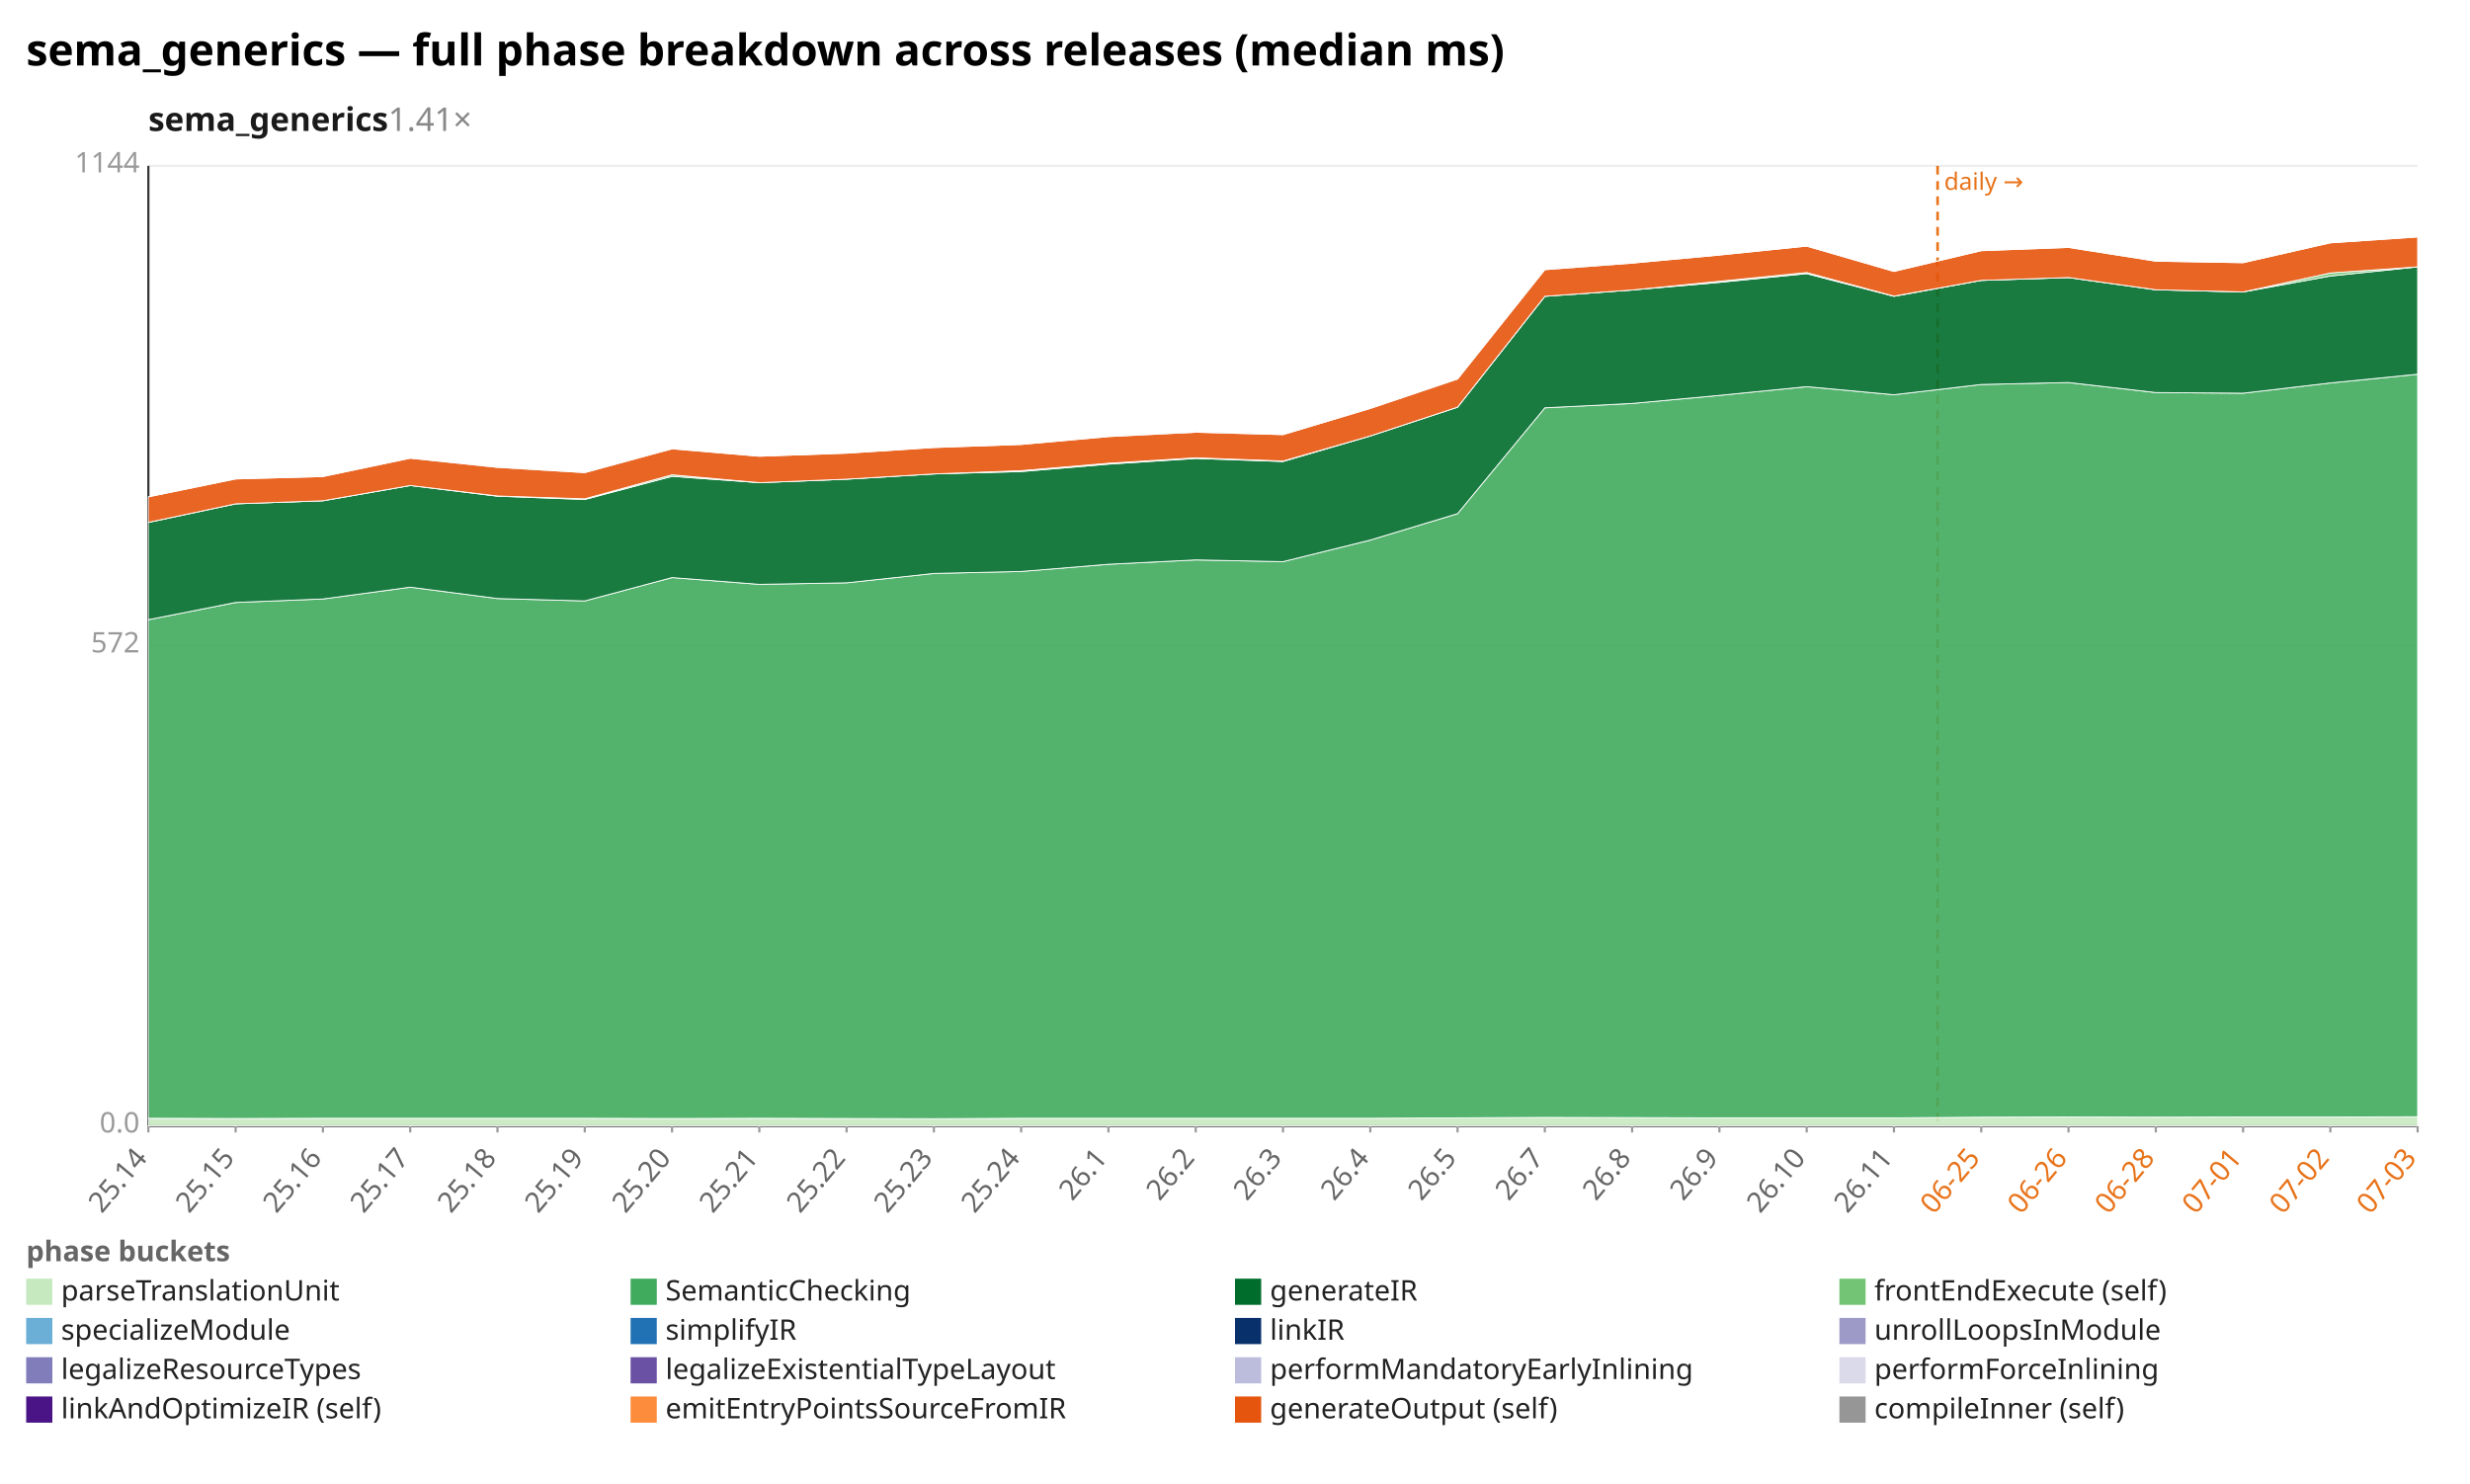
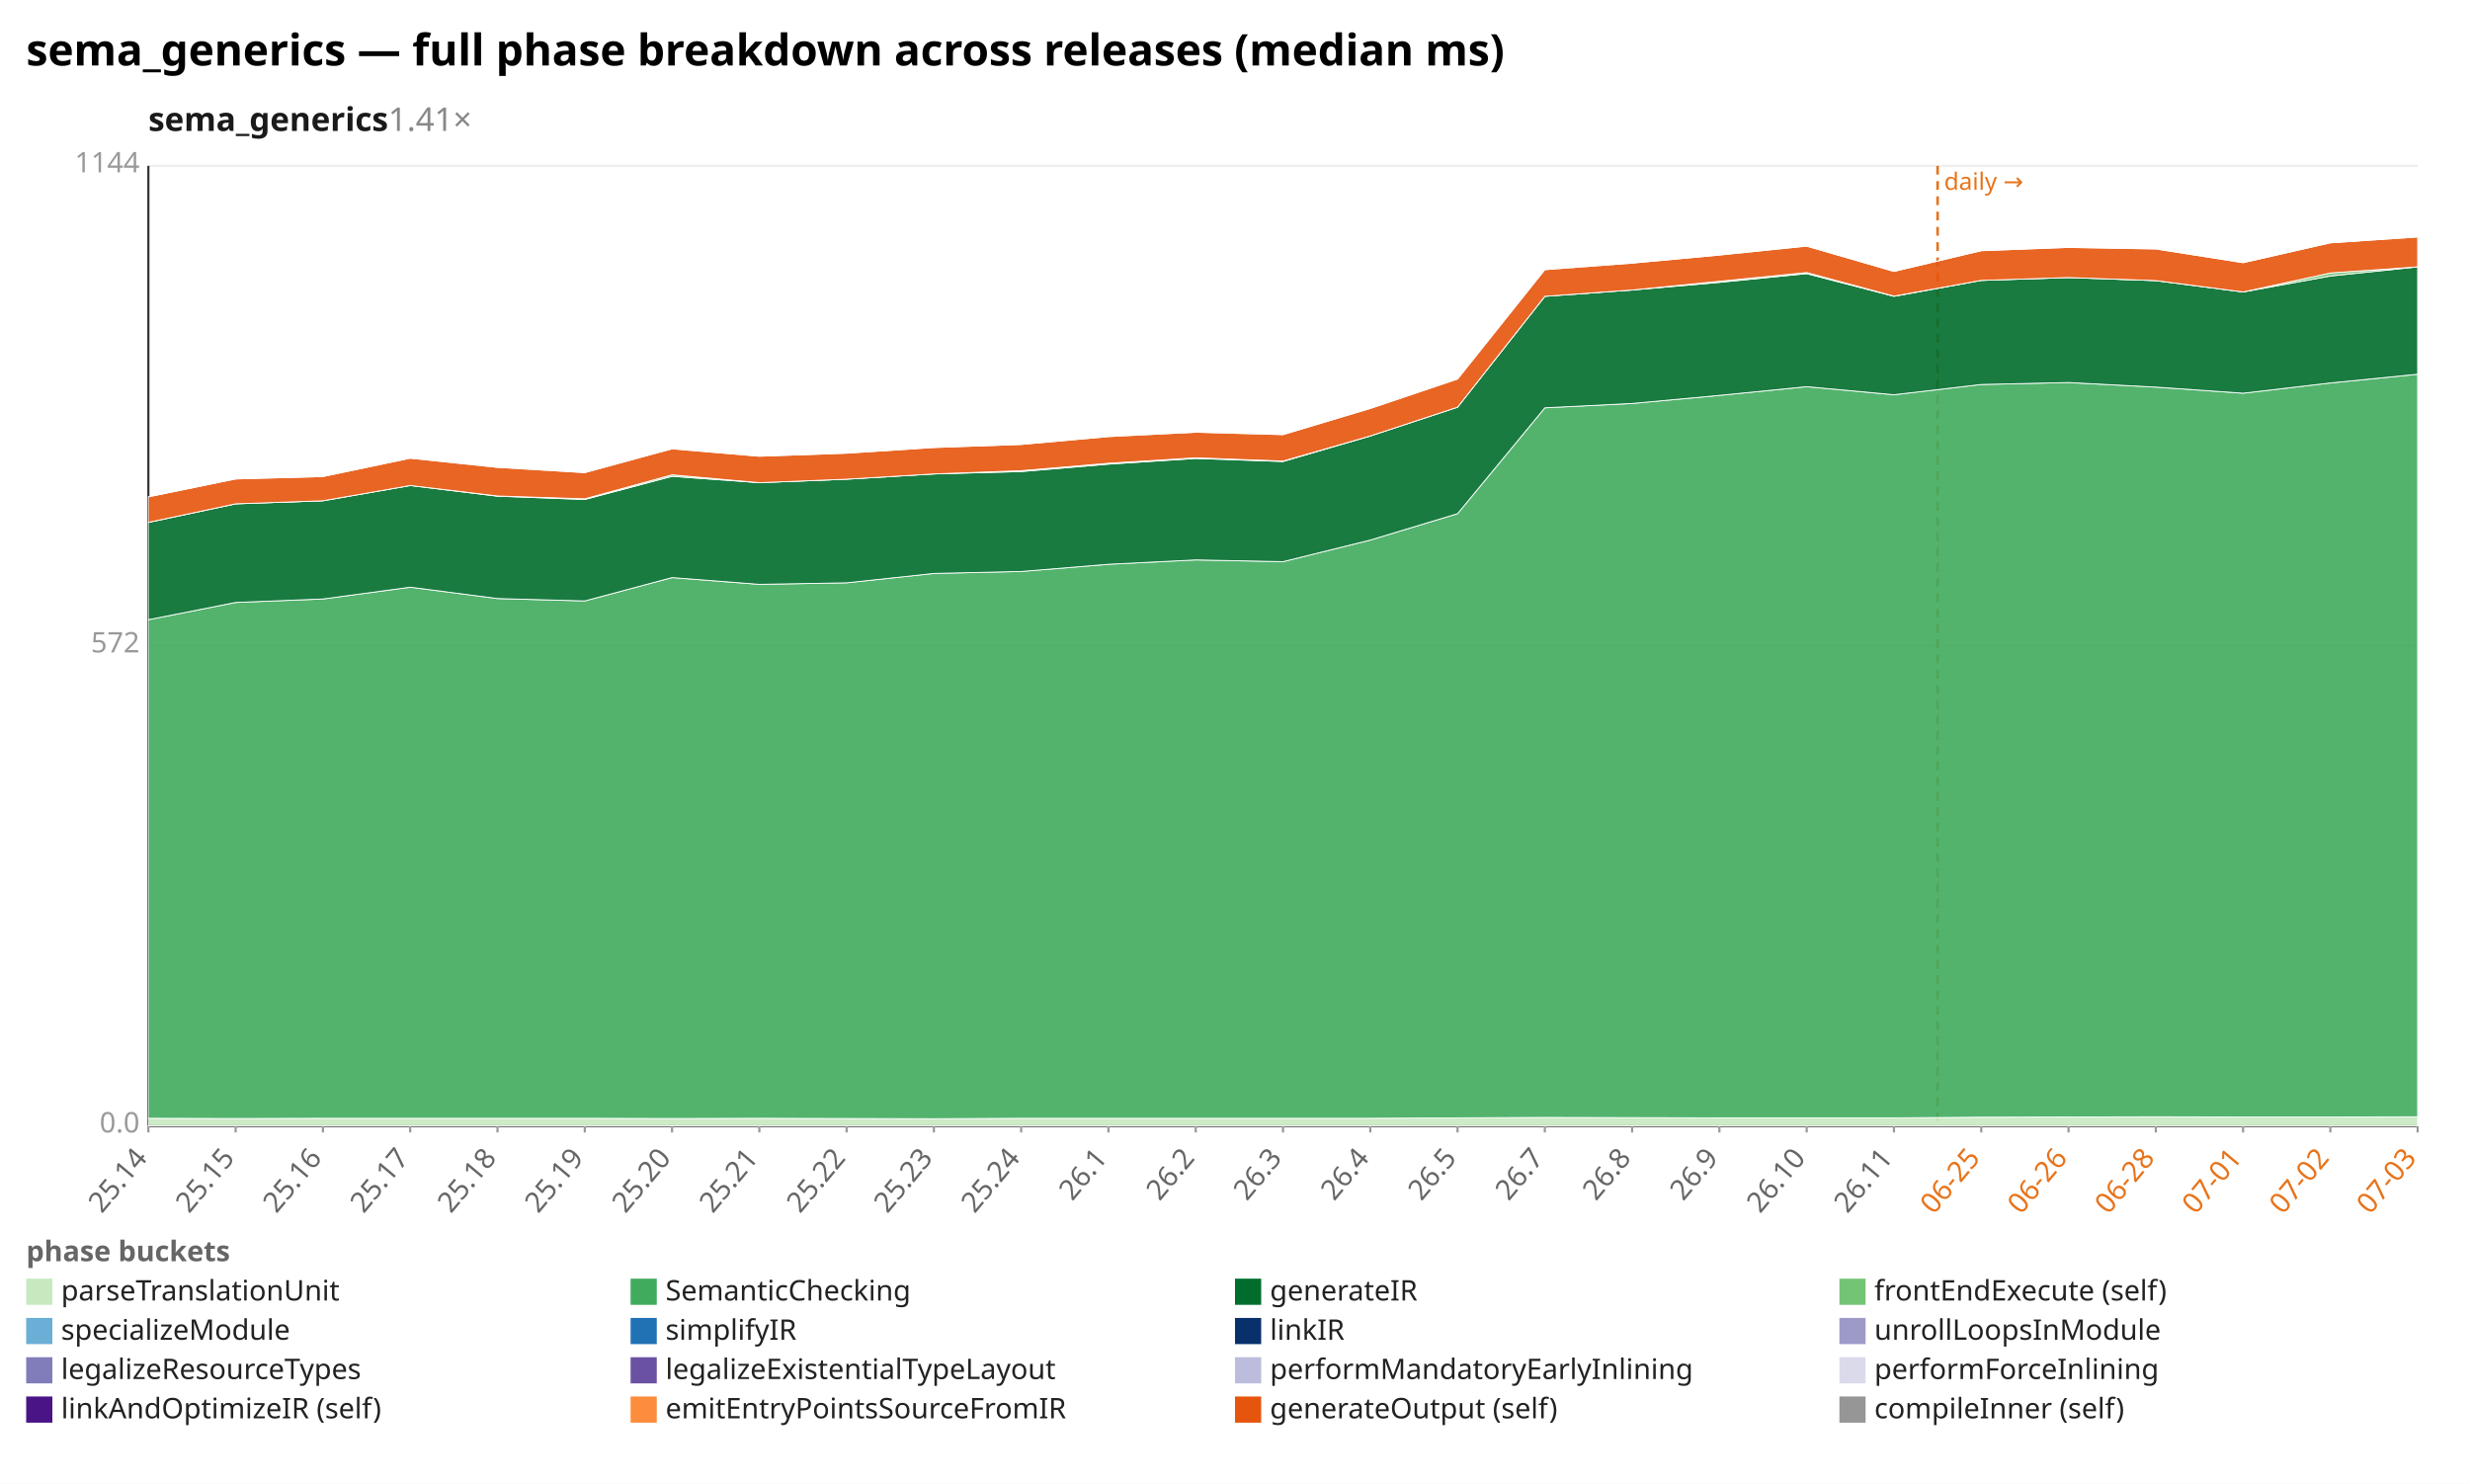
<svg xmlns="http://www.w3.org/2000/svg" width="1132" height="680" viewBox="0 0 1132 680" preserveAspectRatio="xMidYMid meet" font-family="sans-serif" font-size="13">
  <rect width="1132" height="680" fill="white" />
  <text x="12" y="30" font-size="20" font-weight="bold">sema_generics — full phase breakdown across releases (median ms)</text>
  <text x="68" y="60" font-size="15" font-weight="600" fill="#1a1a1a">sema_generics<tspan fill="#888" font-weight="400" text-decoration="none">  1.41×</tspan>
  </text>
  <line x1="68.0" y1="516.0" x2="1108.0" y2="516.0" stroke="#eee" />
  <text x="64.0" y="519.0" text-anchor="end" fill="#999">0.0</text>
  <line x1="68.0" y1="296.0" x2="1108.0" y2="296.0" stroke="#eee" />
  <text x="64.0" y="299.0" text-anchor="end" fill="#999">572</text>
  <line x1="68.0" y1="76.0" x2="1108.0" y2="76.0" stroke="#eee" />
  <text x="64.0" y="79.0" text-anchor="end" fill="#999">1144</text>
  <line x1="68.0" y1="76.0" x2="68.0" y2="516.0" stroke="#333" />
  <line x1="68.0" y1="516.0" x2="1108.0" y2="516.0" stroke="#333" />
  <line x1="888.0" y1="76.0" x2="888.0" y2="516.0" stroke="#e8731a" stroke-width="1.2" stroke-dasharray="4 3" />
  <text x="891.0" y="87.0" fill="#e8731a" font-size="11">daily →</text>
  <line x1="68.0" y1="516.0" x2="68.0" y2="519.0" stroke="#999" />
  <text x="68.0" y="531.0" text-anchor="end" fill="#666" transform="rotate(-50 68.0 531.0)">25.14</text>
  <line x1="108.0" y1="516.0" x2="108.0" y2="519.0" stroke="#999" />
  <text x="108.0" y="531.0" text-anchor="end" fill="#666" transform="rotate(-50 108.0 531.0)">25.15</text>
  <line x1="148.0" y1="516.0" x2="148.0" y2="519.0" stroke="#999" />
  <text x="148.0" y="531.0" text-anchor="end" fill="#666" transform="rotate(-50 148.0 531.0)">25.16</text>
  <line x1="188.0" y1="516.0" x2="188.0" y2="519.0" stroke="#999" />
  <text x="188.0" y="531.0" text-anchor="end" fill="#666" transform="rotate(-50 188.0 531.0)">25.17</text>
  <line x1="228.0" y1="516.0" x2="228.0" y2="519.0" stroke="#999" />
  <text x="228.0" y="531.0" text-anchor="end" fill="#666" transform="rotate(-50 228.0 531.0)">25.18</text>
  <line x1="268.0" y1="516.0" x2="268.0" y2="519.0" stroke="#999" />
  <text x="268.0" y="531.0" text-anchor="end" fill="#666" transform="rotate(-50 268.0 531.0)">25.19</text>
  <line x1="308.0" y1="516.0" x2="308.0" y2="519.0" stroke="#999" />
  <text x="308.0" y="531.0" text-anchor="end" fill="#666" transform="rotate(-50 308.0 531.0)">25.20</text>
  <line x1="348.0" y1="516.0" x2="348.0" y2="519.0" stroke="#999" />
  <text x="348.0" y="531.0" text-anchor="end" fill="#666" transform="rotate(-50 348.0 531.0)">25.21</text>
  <line x1="388.0" y1="516.0" x2="388.0" y2="519.0" stroke="#999" />
  <text x="388.0" y="531.0" text-anchor="end" fill="#666" transform="rotate(-50 388.0 531.0)">25.22</text>
  <line x1="428.0" y1="516.0" x2="428.0" y2="519.0" stroke="#999" />
  <text x="428.0" y="531.0" text-anchor="end" fill="#666" transform="rotate(-50 428.0 531.0)">25.23</text>
  <line x1="468.0" y1="516.0" x2="468.0" y2="519.0" stroke="#999" />
  <text x="468.0" y="531.0" text-anchor="end" fill="#666" transform="rotate(-50 468.0 531.0)">25.24</text>
  <line x1="508.0" y1="516.0" x2="508.0" y2="519.0" stroke="#999" />
  <text x="508.0" y="531.0" text-anchor="end" fill="#666" transform="rotate(-50 508.0 531.0)">26.1</text>
  <line x1="548.0" y1="516.0" x2="548.0" y2="519.0" stroke="#999" />
  <text x="548.0" y="531.0" text-anchor="end" fill="#666" transform="rotate(-50 548.0 531.0)">26.2</text>
  <line x1="588.0" y1="516.0" x2="588.0" y2="519.0" stroke="#999" />
  <text x="588.0" y="531.0" text-anchor="end" fill="#666" transform="rotate(-50 588.0 531.0)">26.3</text>
  <line x1="628.0" y1="516.0" x2="628.0" y2="519.0" stroke="#999" />
  <text x="628.0" y="531.0" text-anchor="end" fill="#666" transform="rotate(-50 628.0 531.0)">26.4</text>
  <line x1="668.0" y1="516.0" x2="668.0" y2="519.0" stroke="#999" />
  <text x="668.0" y="531.0" text-anchor="end" fill="#666" transform="rotate(-50 668.0 531.0)">26.5</text>
  <line x1="708.0" y1="516.0" x2="708.0" y2="519.0" stroke="#999" />
  <text x="708.0" y="531.0" text-anchor="end" fill="#666" transform="rotate(-50 708.0 531.0)">26.7</text>
  <line x1="748.0" y1="516.0" x2="748.0" y2="519.0" stroke="#999" />
  <text x="748.0" y="531.0" text-anchor="end" fill="#666" transform="rotate(-50 748.0 531.0)">26.8</text>
  <line x1="788.0" y1="516.0" x2="788.0" y2="519.0" stroke="#999" />
  <text x="788.0" y="531.0" text-anchor="end" fill="#666" transform="rotate(-50 788.0 531.0)">26.9</text>
  <line x1="828.0" y1="516.0" x2="828.0" y2="519.0" stroke="#999" />
  <text x="828.0" y="531.0" text-anchor="end" fill="#666" transform="rotate(-50 828.0 531.0)">26.10</text>
  <line x1="868.0" y1="516.0" x2="868.0" y2="519.0" stroke="#999" />
  <text x="868.0" y="531.0" text-anchor="end" fill="#666" transform="rotate(-50 868.0 531.0)">26.11</text>
  <line x1="908.0" y1="516.0" x2="908.0" y2="519.0" stroke="#999" />
  <text x="908.0" y="531.0" text-anchor="end" fill="#e8731a" transform="rotate(-50 908.0 531.0)">06-25</text>
  <line x1="948.0" y1="516.0" x2="948.0" y2="519.0" stroke="#999" />
  <text x="948.0" y="531.0" text-anchor="end" fill="#e8731a" transform="rotate(-50 948.0 531.0)">06-26</text>
  <line x1="988.0" y1="516.0" x2="988.0" y2="519.0" stroke="#999" />
  <text x="988.0" y="531.0" text-anchor="end" fill="#e8731a" transform="rotate(-50 988.0 531.0)">06-28</text>
  <line x1="1028.0" y1="516.0" x2="1028.0" y2="519.0" stroke="#999" />
  <text x="1028.0" y="531.0" text-anchor="end" fill="#e8731a" transform="rotate(-50 1028.0 531.0)">07-01</text>
  <line x1="1068.0" y1="516.0" x2="1068.0" y2="519.0" stroke="#999" />
  <text x="1068.0" y="531.0" text-anchor="end" fill="#e8731a" transform="rotate(-50 1068.0 531.0)">07-02</text>
  <line x1="1108.0" y1="516.0" x2="1108.0" y2="519.0" stroke="#999" />
  <text x="1108.0" y="531.0" text-anchor="end" fill="#e8731a" transform="rotate(-50 1108.0 531.0)">07-03</text>
-   <polygon points="68.0,512.5 108.0,512.6 148.0,512.5 188.0,512.5 228.0,512.5 268.0,512.5 308.0,512.6 348.0,512.5 388.0,512.6 428.0,512.7 468.0,512.5 508.0,512.5 548.0,512.5 588.0,512.5 628.0,512.5 668.0,512.3 708.0,512.1 748.0,512.2 788.0,512.3 828.0,512.3 868.0,512.3 908.0,512.0 948.0,511.9 988.0,512.0 1028.0,511.9 1068.0,511.9 1108.0,511.8 1108.0,516.0 1068.0,516.0 1028.0,516.0 988.0,516.0 948.0,516.0 908.0,516.0 868.0,516.0 828.0,516.0 788.0,516.0 748.0,516.0 708.0,516.0 668.0,516.0 628.0,516.0 588.0,516.0 548.0,516.0 508.0,516.0 468.0,516.0 428.0,516.0 388.0,516.0 348.0,516.0 308.0,516.0 268.0,516.0 228.0,516.0 188.0,516.0 148.0,516.0 108.0,516.0 68.0,516.0" fill="#c7e9c0" fill-opacity="0.9" stroke="#fff" stroke-width="0.4" />
-   <polygon points="68.0,284.0 108.0,276.1 148.0,274.5 188.0,269.1 228.0,274.3 268.0,275.4 308.0,264.7 348.0,267.8 388.0,267.1 428.0,262.8 468.0,261.9 508.0,258.6 548.0,256.6 588.0,257.4 628.0,247.5 668.0,235.4 708.0,186.9 748.0,184.9 788.0,181.2 828.0,177.2 868.0,180.9 908.0,176.2 948.0,175.3 988.0,179.9 1028.0,180.2 1068.0,175.5 1108.0,171.5 1108.0,511.8 1068.0,511.9 1028.0,511.9 988.0,512.0 948.0,511.9 908.0,512.0 868.0,512.3 828.0,512.3 788.0,512.3 748.0,512.2 708.0,512.1 668.0,512.3 628.0,512.5 588.0,512.5 548.0,512.5 508.0,512.5 468.0,512.5 428.0,512.7 388.0,512.6 348.0,512.5 308.0,512.6 268.0,512.5 228.0,512.5 188.0,512.5 148.0,512.5 108.0,512.6 68.0,512.5" fill="#41ab5d" fill-opacity="0.9" stroke="#fff" stroke-width="0.4" />
-   <polygon points="68.0,239.4 108.0,230.9 148.0,229.5 188.0,222.5 228.0,227.4 268.0,228.9 308.0,218.3 348.0,221.2 388.0,219.6 428.0,217.2 468.0,216.1 508.0,212.7 548.0,210.1 588.0,211.5 628.0,199.8 668.0,186.6 708.0,135.8 748.0,132.9 788.0,129.4 828.0,125.4 868.0,135.8 908.0,128.5 948.0,127.2 988.0,132.8 1028.0,133.8 1068.0,126.5 1108.0,122.3 1108.0,171.5 1068.0,175.5 1028.0,180.2 988.0,179.9 948.0,175.3 908.0,176.2 868.0,180.9 828.0,177.2 788.0,181.2 748.0,184.9 708.0,186.9 668.0,235.4 628.0,247.5 588.0,257.4 548.0,256.6 508.0,258.6 468.0,261.9 428.0,262.8 388.0,267.1 348.0,267.8 308.0,264.7 268.0,275.4 228.0,274.3 188.0,269.1 148.0,274.5 108.0,276.1 68.0,284.0" fill="#006d2c" fill-opacity="0.9" stroke="#fff" stroke-width="0.4" />
-   <polygon points="68.0,239.4 108.0,230.9 148.0,229.5 188.0,222.5 228.0,227.3 268.0,228.6 308.0,217.6 348.0,221.2 388.0,219.6 428.0,217.2 468.0,215.7 508.0,212.3 548.0,209.8 588.0,211.3 628.0,199.8 668.0,186.6 708.0,135.8 748.0,132.9 788.0,128.9 828.0,124.9 868.0,135.7 908.0,128.5 948.0,127.2 988.0,132.8 1028.0,133.8 1068.0,125.1 1108.0,122.3 1108.0,122.3 1068.0,126.5 1028.0,133.8 988.0,132.8 948.0,127.2 908.0,128.5 868.0,135.8 828.0,125.4 788.0,129.4 748.0,132.9 708.0,135.8 668.0,186.6 628.0,199.8 588.0,211.5 548.0,210.1 508.0,212.7 468.0,216.1 428.0,217.2 388.0,219.6 348.0,221.2 308.0,218.3 268.0,228.9 228.0,227.4 188.0,222.5 148.0,229.5 108.0,230.9 68.0,239.4" fill="#74c476" fill-opacity="0.9" stroke="#fff" stroke-width="0.4" />
-   <polygon points="68.0,227.7 108.0,219.5 148.0,218.4 188.0,210.0 228.0,214.2 268.0,216.6 308.0,205.7 348.0,209.1 388.0,207.7 428.0,205.1 468.0,203.7 508.0,200.1 548.0,198.1 588.0,199.2 628.0,187.2 668.0,173.7 708.0,123.6 748.0,120.6 788.0,116.9 828.0,112.8 868.0,124.4 908.0,114.9 948.0,113.4 988.0,119.7 1028.0,120.4 1068.0,111.3 1108.0,108.6 1108.0,122.3 1068.0,125.1 1028.0,133.8 988.0,132.8 948.0,127.2 908.0,128.5 868.0,135.7 828.0,124.9 788.0,128.9 748.0,132.9 708.0,135.8 668.0,186.6 628.0,199.8 588.0,211.3 548.0,209.8 508.0,212.3 468.0,215.7 428.0,217.2 388.0,219.6 348.0,221.2 308.0,217.6 268.0,228.6 228.0,227.3 188.0,222.5 148.0,229.5 108.0,230.9 68.0,239.4" fill="#e6550d" fill-opacity="0.9" stroke="#fff" stroke-width="0.4" />
-   <polygon points="68.0,227.7 108.0,219.5 148.0,218.4 188.0,210.0 228.0,214.0 268.0,216.5 308.0,205.7 348.0,209.1 388.0,207.7 428.0,205.1 468.0,203.7 508.0,200.0 548.0,197.8 588.0,199.2 628.0,187.2 668.0,173.7 708.0,123.4 748.0,120.6 788.0,116.9 828.0,112.8 868.0,124.4 908.0,114.9 948.0,113.4 988.0,119.7 1028.0,120.4 1068.0,111.3 1108.0,108.6 1108.0,108.6 1068.0,111.3 1028.0,120.4 988.0,119.7 948.0,113.4 908.0,114.9 868.0,124.4 828.0,112.8 788.0,116.9 748.0,120.6 708.0,123.6 668.0,173.7 628.0,187.2 588.0,199.2 548.0,198.1 508.0,200.1 468.0,203.7 428.0,205.1 388.0,207.7 348.0,209.1 308.0,205.7 268.0,216.6 228.0,214.2 188.0,210.0 148.0,218.4 108.0,219.5 68.0,227.7" fill="#969696" fill-opacity="0.9" stroke="#fff" stroke-width="0.4" />
+   <polygon points="68.0,512.5 108.0,512.6 148.0,512.5 188.0,512.5 228.0,512.5 268.0,512.5 308.0,512.6 348.0,512.5 388.0,512.6 428.0,512.7 468.0,512.5 508.0,512.5 548.0,512.5 588.0,512.5 628.0,512.5 668.0,512.3 708.0,512.1 748.0,512.2 788.0,512.3 828.0,512.3 868.0,512.3 908.0,512.0 948.0,511.9 988.0,511.8 1028.0,511.9 1068.0,511.9 1108.0,511.8 1108.0,516.0 1068.0,516.0 1028.0,516.0 988.0,516.0 948.0,516.0 908.0,516.0 868.0,516.0 828.0,516.0 788.0,516.0 748.0,516.0 708.0,516.0 668.0,516.0 628.0,516.0 588.0,516.0 548.0,516.0 508.0,516.0 468.0,516.0 428.0,516.0 388.0,516.0 348.0,516.0 308.0,516.0 268.0,516.0 228.0,516.0 188.0,516.0 148.0,516.0 108.0,516.0 68.0,516.0" fill="#c7e9c0" fill-opacity="0.9" stroke="#fff" stroke-width="0.4" />
+   <polygon points="68.0,284.0 108.0,276.1 148.0,274.5 188.0,269.1 228.0,274.3 268.0,275.4 308.0,264.7 348.0,267.8 388.0,267.1 428.0,262.8 468.0,261.9 508.0,258.6 548.0,256.6 588.0,257.4 628.0,247.5 668.0,235.4 708.0,186.9 748.0,184.9 788.0,181.2 828.0,177.2 868.0,180.9 908.0,176.2 948.0,175.3 988.0,177.4 1028.0,180.2 1068.0,175.5 1108.0,171.5 1108.0,511.8 1068.0,511.9 1028.0,511.9 988.0,511.8 948.0,511.9 908.0,512.0 868.0,512.3 828.0,512.3 788.0,512.3 748.0,512.2 708.0,512.1 668.0,512.3 628.0,512.5 588.0,512.5 548.0,512.5 508.0,512.5 468.0,512.5 428.0,512.7 388.0,512.6 348.0,512.5 308.0,512.6 268.0,512.5 228.0,512.5 188.0,512.5 148.0,512.5 108.0,512.6 68.0,512.5" fill="#41ab5d" fill-opacity="0.9" stroke="#fff" stroke-width="0.4" />
+   <polygon points="68.0,239.4 108.0,230.9 148.0,229.5 188.0,222.5 228.0,227.4 268.0,228.9 308.0,218.3 348.0,221.2 388.0,219.6 428.0,217.2 468.0,216.1 508.0,212.7 548.0,210.1 588.0,211.5 628.0,199.8 668.0,186.6 708.0,135.8 748.0,132.9 788.0,129.4 828.0,125.4 868.0,135.8 908.0,128.5 948.0,127.2 988.0,128.6 1028.0,133.8 1068.0,126.5 1108.0,122.3 1108.0,171.5 1068.0,175.5 1028.0,180.2 988.0,177.4 948.0,175.3 908.0,176.2 868.0,180.9 828.0,177.2 788.0,181.2 748.0,184.9 708.0,186.9 668.0,235.4 628.0,247.5 588.0,257.4 548.0,256.6 508.0,258.6 468.0,261.9 428.0,262.8 388.0,267.1 348.0,267.8 308.0,264.7 268.0,275.4 228.0,274.3 188.0,269.1 148.0,274.5 108.0,276.1 68.0,284.0" fill="#006d2c" fill-opacity="0.9" stroke="#fff" stroke-width="0.4" />
+   <polygon points="68.0,239.4 108.0,230.9 148.0,229.5 188.0,222.5 228.0,227.3 268.0,228.6 308.0,217.6 348.0,221.2 388.0,219.6 428.0,217.2 468.0,215.7 508.0,212.3 548.0,209.8 588.0,211.3 628.0,199.8 668.0,186.6 708.0,135.8 748.0,132.9 788.0,128.9 828.0,124.9 868.0,135.7 908.0,128.5 948.0,127.2 988.0,128.6 1028.0,133.8 1068.0,125.1 1108.0,122.3 1108.0,122.3 1068.0,126.5 1028.0,133.8 988.0,128.6 948.0,127.2 908.0,128.5 868.0,135.8 828.0,125.4 788.0,129.4 748.0,132.9 708.0,135.8 668.0,186.6 628.0,199.8 588.0,211.5 548.0,210.1 508.0,212.7 468.0,216.1 428.0,217.2 388.0,219.6 348.0,221.2 308.0,218.3 268.0,228.9 228.0,227.4 188.0,222.5 148.0,229.5 108.0,230.9 68.0,239.4" fill="#74c476" fill-opacity="0.9" stroke="#fff" stroke-width="0.4" />
+   <polygon points="68.0,227.7 108.0,219.5 148.0,218.4 188.0,210.0 228.0,214.2 268.0,216.6 308.0,205.7 348.0,209.1 388.0,207.7 428.0,205.1 468.0,203.7 508.0,200.1 548.0,198.1 588.0,199.2 628.0,187.2 668.0,173.7 708.0,123.6 748.0,120.6 788.0,116.9 828.0,112.8 868.0,124.4 908.0,114.9 948.0,113.4 988.0,114.1 1028.0,120.4 1068.0,111.3 1108.0,108.6 1108.0,122.3 1068.0,125.1 1028.0,133.8 988.0,128.6 948.0,127.2 908.0,128.5 868.0,135.7 828.0,124.9 788.0,128.9 748.0,132.9 708.0,135.8 668.0,186.6 628.0,199.8 588.0,211.3 548.0,209.8 508.0,212.3 468.0,215.7 428.0,217.2 388.0,219.6 348.0,221.2 308.0,217.6 268.0,228.6 228.0,227.3 188.0,222.5 148.0,229.5 108.0,230.9 68.0,239.4" fill="#e6550d" fill-opacity="0.9" stroke="#fff" stroke-width="0.4" />
+   <polygon points="68.0,227.7 108.0,219.5 148.0,218.4 188.0,210.0 228.0,214.0 268.0,216.5 308.0,205.7 348.0,209.1 388.0,207.7 428.0,205.1 468.0,203.7 508.0,200.0 548.0,197.8 588.0,199.2 628.0,187.2 668.0,173.7 708.0,123.4 748.0,120.6 788.0,116.9 828.0,112.8 868.0,124.4 908.0,114.9 948.0,113.4 988.0,114.1 1028.0,120.4 1068.0,111.3 1108.0,108.6 1108.0,108.6 1068.0,111.3 1028.0,120.4 988.0,114.1 948.0,113.4 908.0,114.9 868.0,124.4 828.0,112.8 788.0,116.9 748.0,120.6 708.0,123.6 668.0,173.7 628.0,187.2 588.0,199.2 548.0,198.1 508.0,200.1 468.0,203.7 428.0,205.1 388.0,207.7 348.0,209.1 308.0,205.7 268.0,216.6 228.0,214.2 188.0,210.0 148.0,218.4 108.0,219.5 68.0,227.7" fill="#969696" fill-opacity="0.9" stroke="#fff" stroke-width="0.4" />
  <text x="12" y="578" fill="#666" font-weight="600">phase buckets</text>
  <rect x="12" y="586" width="12" height="12" fill="#c7e9c0" />
  <text x="28" y="596" fill="#222">parseTranslationUnit</text>
  <rect x="289" y="586" width="12" height="12" fill="#41ab5d" />
  <text x="305" y="596" fill="#222">SemanticChecking</text>
  <rect x="566" y="586" width="12" height="12" fill="#006d2c" />
  <text x="582" y="596" fill="#222">generateIR</text>
  <rect x="843" y="586" width="12" height="12" fill="#74c476" />
  <text x="859" y="596" fill="#222">frontEndExecute (self)</text>
  <rect x="12" y="604" width="12" height="12" fill="#6baed6" />
  <text x="28" y="614" fill="#222">specializeModule</text>
  <rect x="289" y="604" width="12" height="12" fill="#2171b5" />
  <text x="305" y="614" fill="#222">simplifyIR</text>
  <rect x="566" y="604" width="12" height="12" fill="#08306b" />
  <text x="582" y="614" fill="#222">linkIR</text>
  <rect x="843" y="604" width="12" height="12" fill="#9e9ac8" />
  <text x="859" y="614" fill="#222">unrollLoopsInModule</text>
  <rect x="12" y="622" width="12" height="12" fill="#807dba" />
  <text x="28" y="632" fill="#222">legalizeResourceTypes</text>
  <rect x="289" y="622" width="12" height="12" fill="#6a51a3" />
  <text x="305" y="632" fill="#222">legalizeExistentialTypeLayout</text>
  <rect x="566" y="622" width="12" height="12" fill="#bcbddc" />
  <text x="582" y="632" fill="#222">performMandatoryEarlyInlining</text>
  <rect x="843" y="622" width="12" height="12" fill="#dadaeb" />
  <text x="859" y="632" fill="#222">performForceInlining</text>
  <rect x="12" y="640" width="12" height="12" fill="#4a1486" />
  <text x="28" y="650" fill="#222">linkAndOptimizeIR (self)</text>
  <rect x="289" y="640" width="12" height="12" fill="#fd8d3c" />
  <text x="305" y="650" fill="#222">emitEntryPointsSourceFromIR</text>
  <rect x="566" y="640" width="12" height="12" fill="#e6550d" />
  <text x="582" y="650" fill="#222">generateOutput (self)</text>
  <rect x="843" y="640" width="12" height="12" fill="#969696" />
  <text x="859" y="650" fill="#222">compileInner (self)</text>
</svg>
